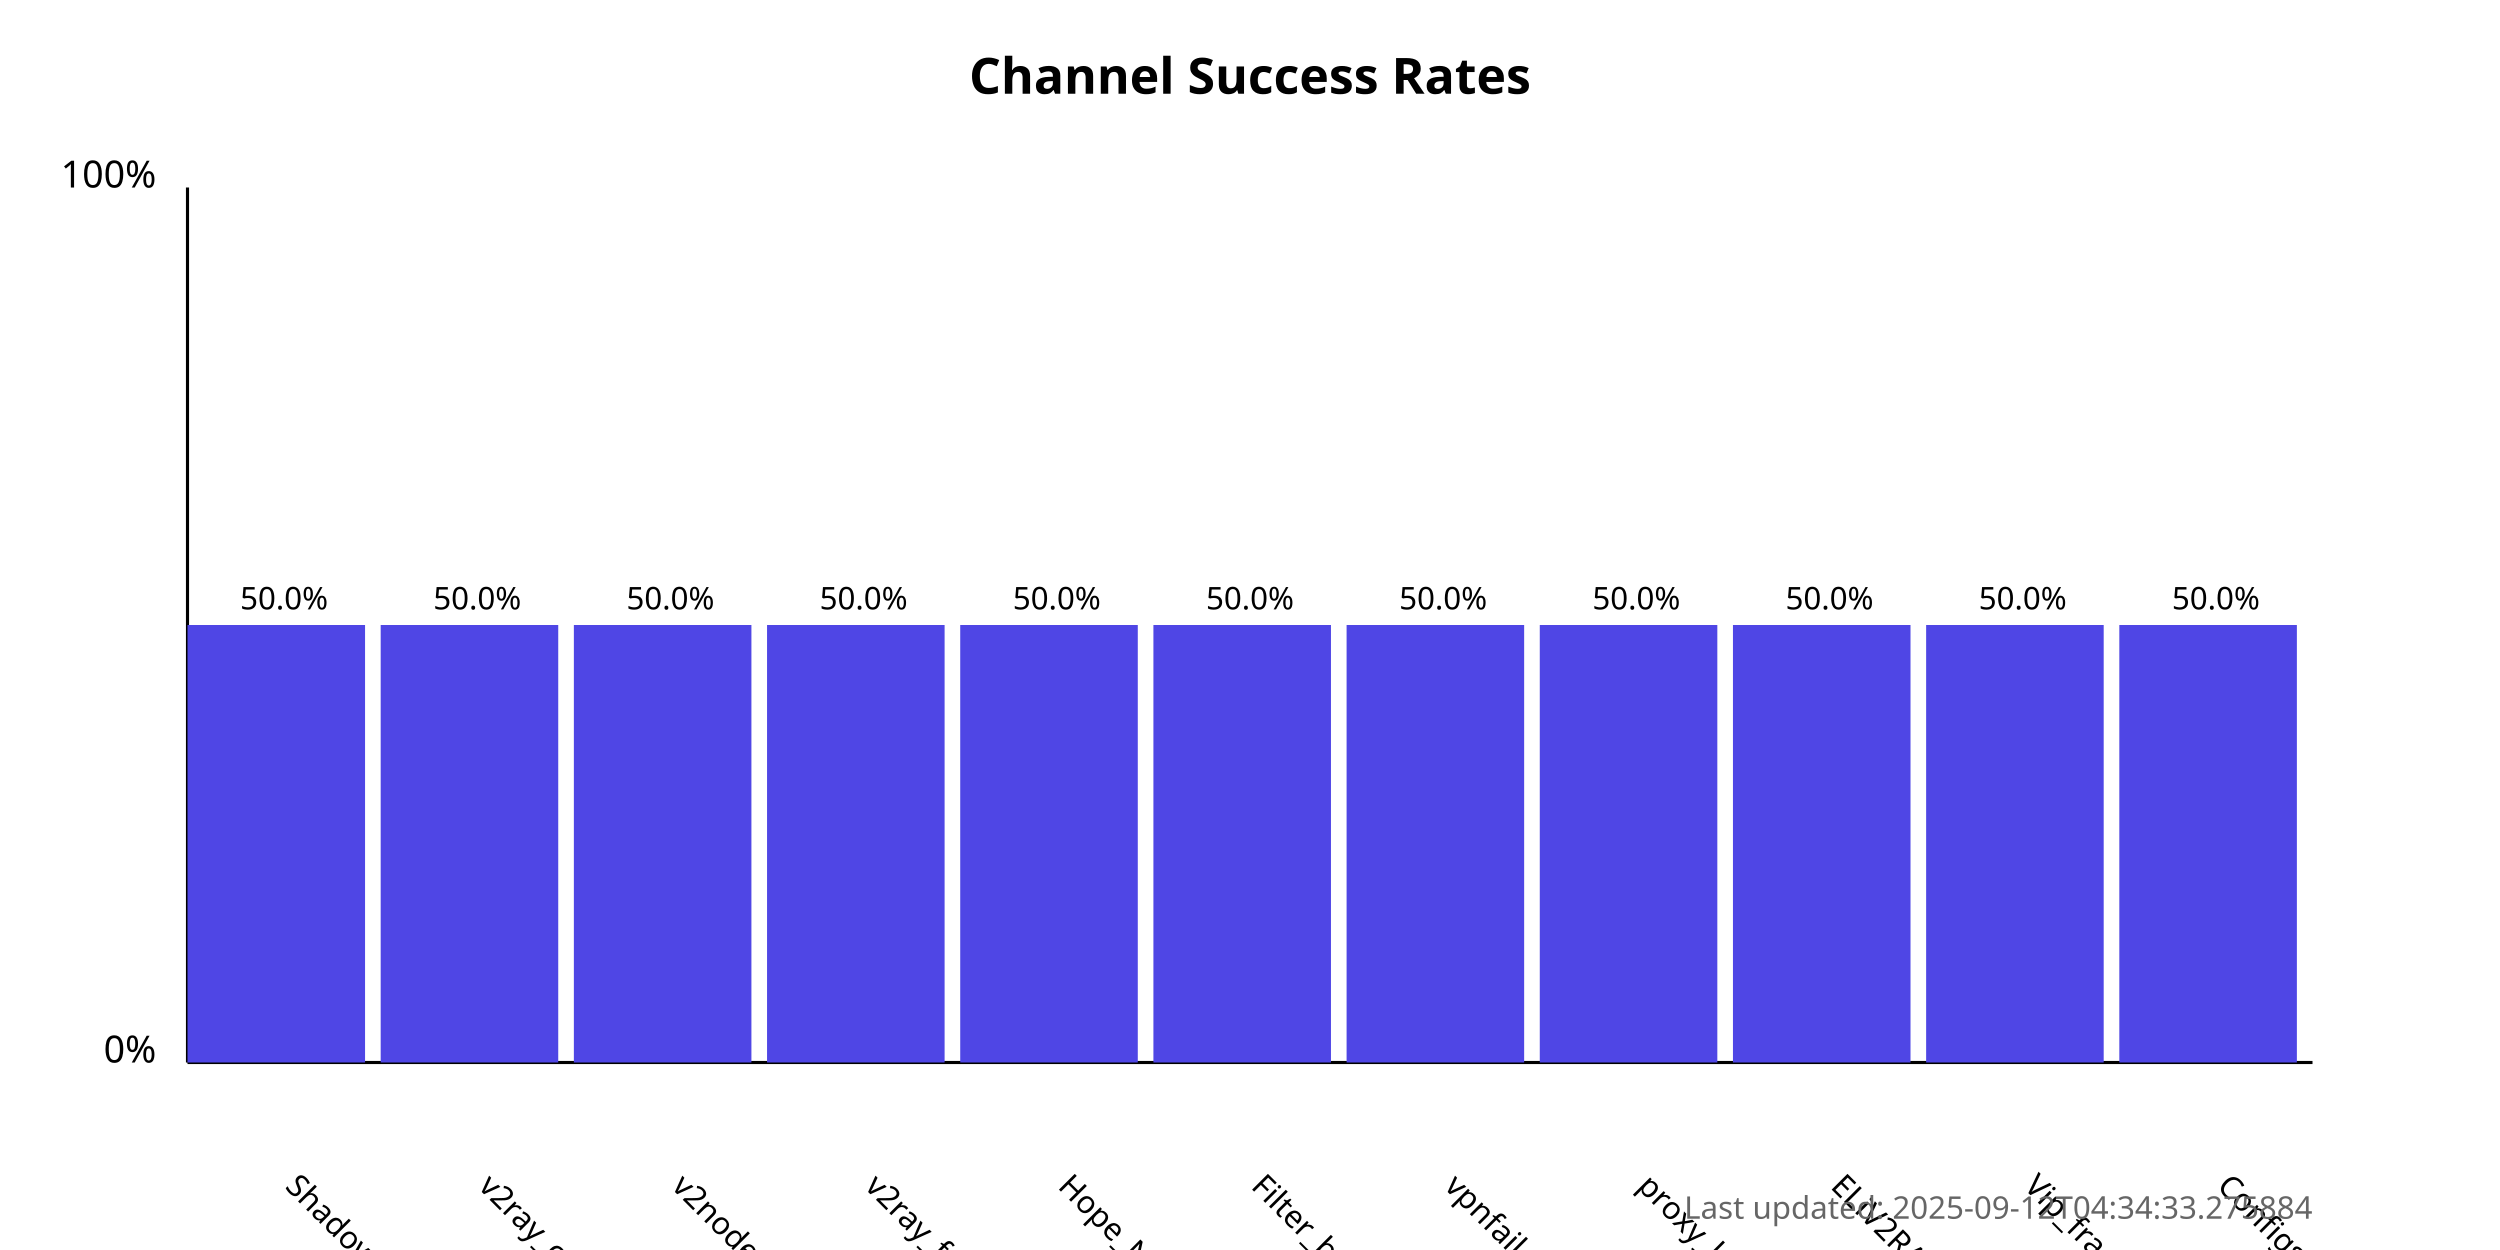
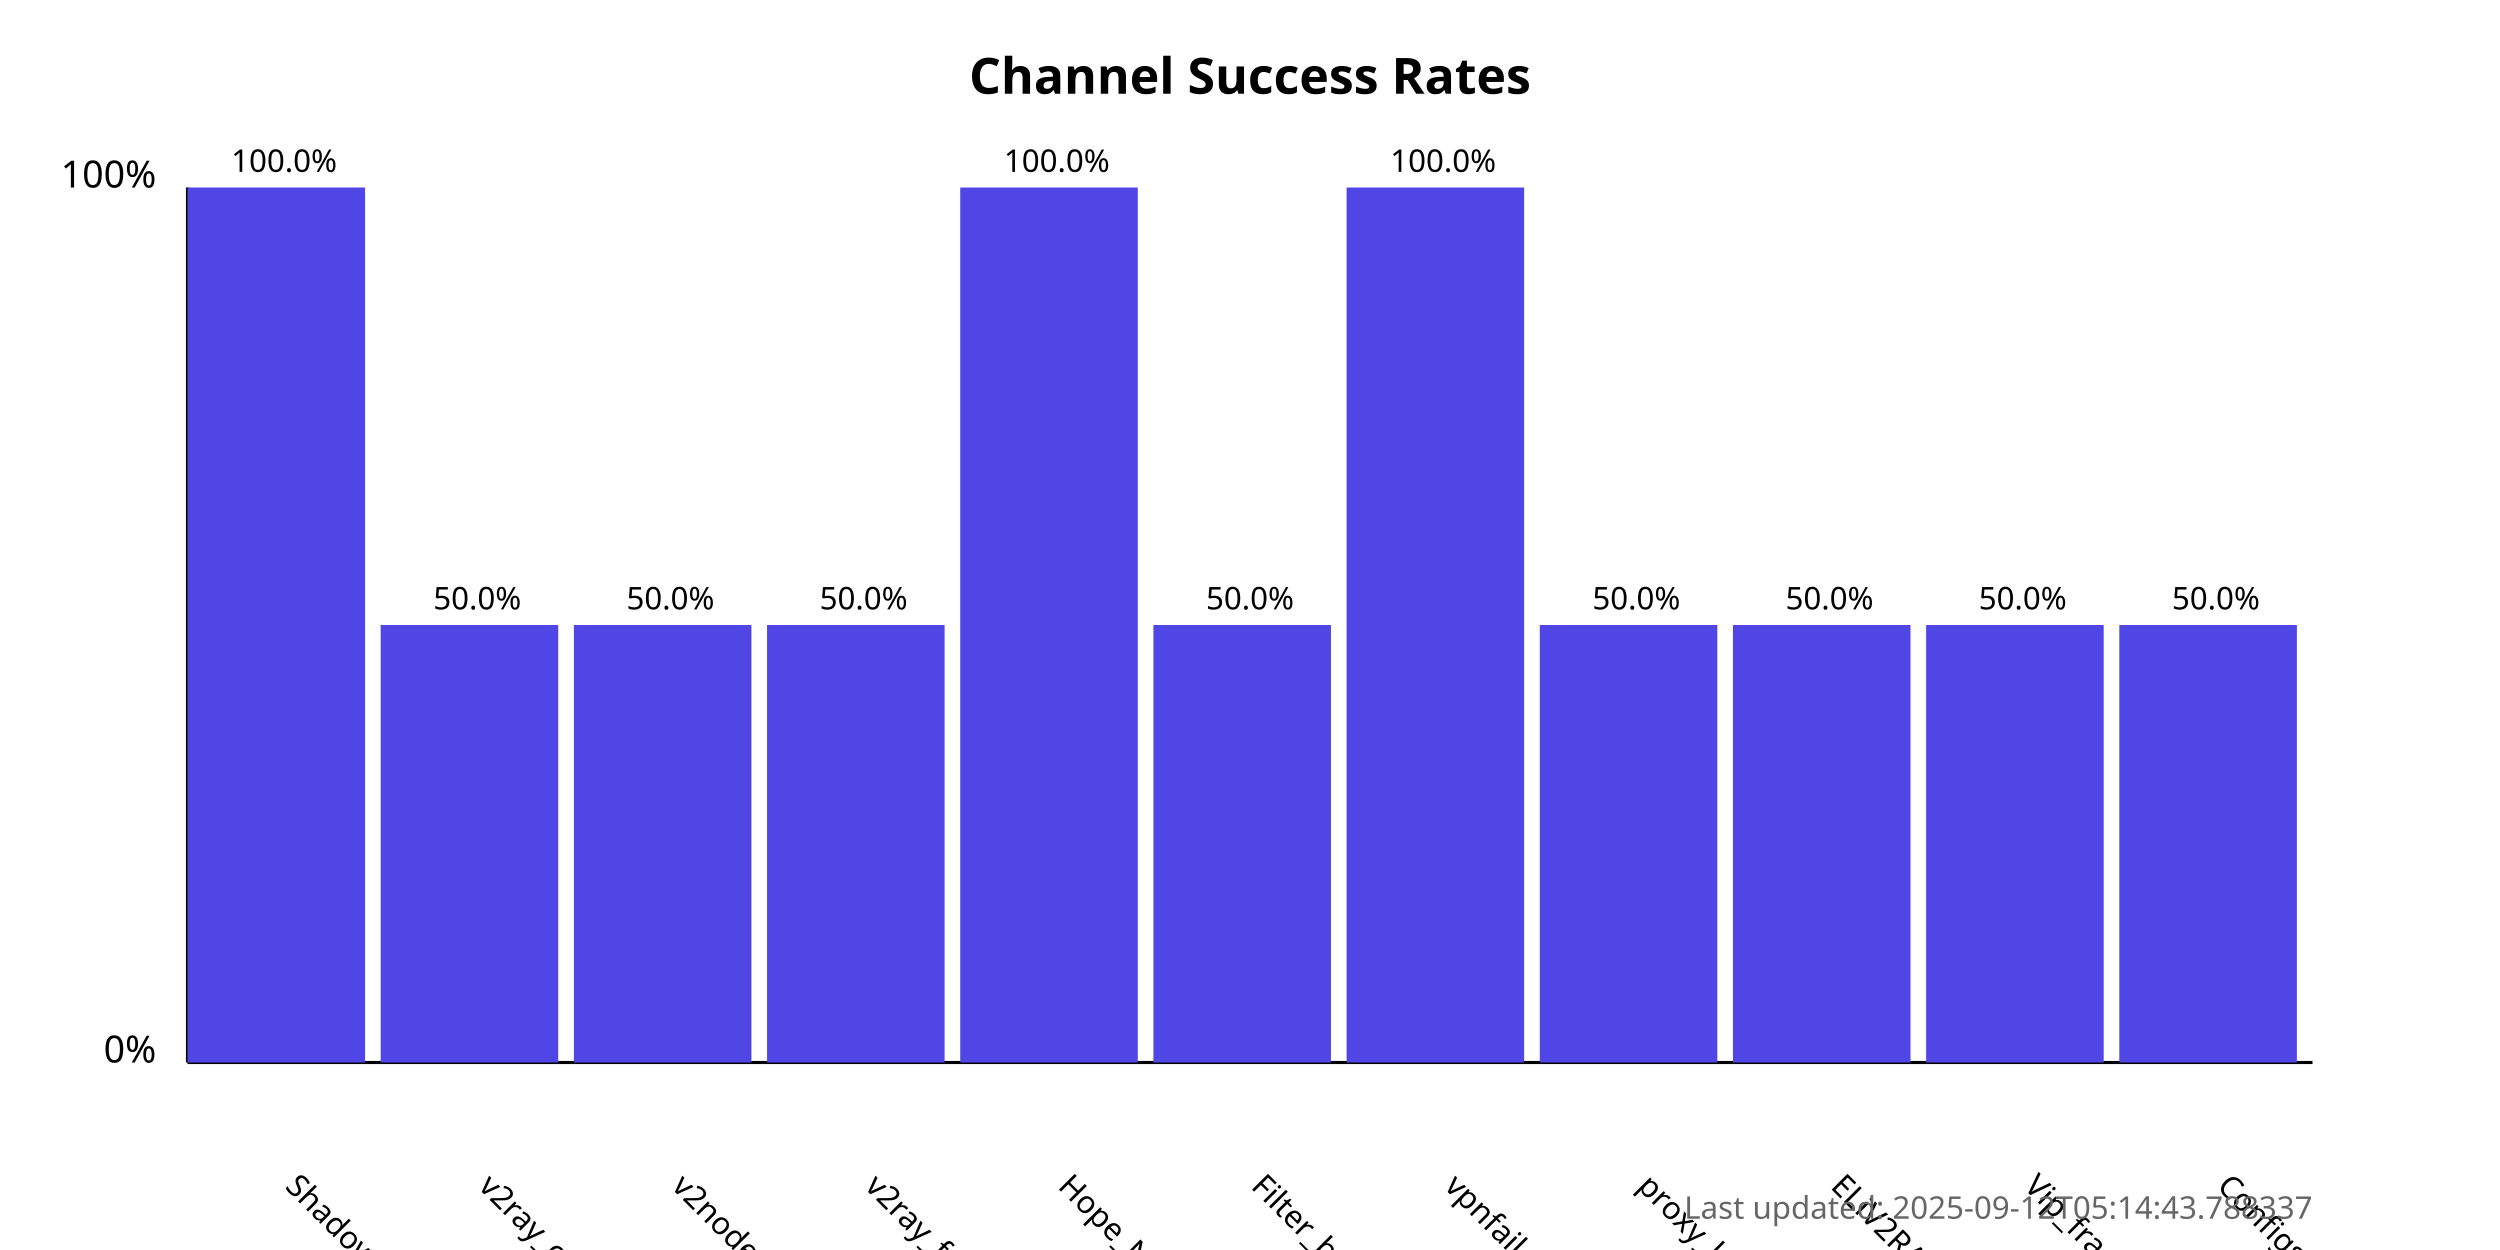
<svg xmlns="http://www.w3.org/2000/svg" width="800" height="400">
  <style>
            .chart-title { font: bold 16px sans-serif; }
            .axis-label { font: 12px sans-serif; }
            .tick-label { font: 10px sans-serif; }
            .bar { fill: #4f46e5; }
            .bar:hover { fill: #6366f1; }
            .timestamp { font: 10px sans-serif; fill: #666; }
        </style>
  <text x="400.0" y="30" text-anchor="middle" class="chart-title">
            Channel Success Rates
        </text>
  <line x1="60" y1="340" x2="60" y2="60" stroke="black" stroke-width="1" />
  <line x1="60" y1="340" x2="740" y2="340" stroke="black" stroke-width="1" />
  <text x="50" y="340" text-anchor="end" class="axis-label">0%</text>
  <text x="50" y="60" text-anchor="end" class="axis-label">100%</text>
  <g>
-     <rect x="60" y="200.0" width="56.818" height="140.0" class="bar" />
+     <rect x="60" y="60.0" width="56.818" height="280.0" class="bar" />
    <text x="90.909" y="380" transform="rotate(45, 90.90909, 380)" text-anchor="start" class="tick-label">
                ShadowProxy66
            </text>
-     <text x="90.909" y="195.0" text-anchor="middle" class="tick-label">
-                 50.0%
+     <text x="90.909" y="55.0" text-anchor="middle" class="tick-label">
+                 100.0%
            </text>
  </g>
  <g>
    <rect x="121.818" y="200.0" width="56.818" height="140.0" class="bar" />
    <text x="152.727" y="380" transform="rotate(45, 152.7273, 380)" text-anchor="start" class="tick-label">
                v2ray_configs_pool
            </text>
    <text x="152.727" y="195.0" text-anchor="middle" class="tick-label">
                50.0%
            </text>
  </g>
  <g>
    <rect x="183.636" y="200.0" width="56.818" height="140.0" class="bar" />
    <text x="214.545" y="380" transform="rotate(45, 214.5455, 380)" text-anchor="start" class="tick-label">
                v2nodes
            </text>
    <text x="214.545" y="195.0" text-anchor="middle" class="tick-label">
                50.0%
            </text>
  </g>
  <g>
    <rect x="245.455" y="200.0" width="56.818" height="140.0" class="bar" />
    <text x="276.364" y="380" transform="rotate(45, 276.3636, 380)" text-anchor="start" class="tick-label">
                v2ray_free_conf
            </text>
    <text x="276.364" y="195.0" text-anchor="middle" class="tick-label">
                50.0%
            </text>
  </g>
  <g>
-     <rect x="307.273" y="200.0" width="56.818" height="140.0" class="bar" />
+     <rect x="307.273" y="60.0" width="56.818" height="280.0" class="bar" />
    <text x="338.182" y="380" transform="rotate(45, 338.1818, 380)" text-anchor="start" class="tick-label">
                Hope_Net
            </text>
-     <text x="338.182" y="195.0" text-anchor="middle" class="tick-label">
-                 50.0%
+     <text x="338.182" y="55.0" text-anchor="middle" class="tick-label">
+                 100.0%
            </text>
  </g>
  <g>
    <rect x="369.091" y="200.0" width="56.818" height="140.0" class="bar" />
    <text x="400.0" y="380" transform="rotate(45, 400.0, 380)" text-anchor="start" class="tick-label">
                Filter_breaker
            </text>
    <text x="400.0" y="195.0" text-anchor="middle" class="tick-label">
                50.0%
            </text>
  </g>
  <g>
-     <rect x="430.909" y="200.0" width="56.818" height="140.0" class="bar" />
+     <rect x="430.909" y="60.0" width="56.818" height="280.0" class="bar" />
    <text x="461.818" y="380" transform="rotate(45, 461.8182, 380)" text-anchor="start" class="tick-label">
                vpnfail_vless
            </text>
-     <text x="461.818" y="195.0" text-anchor="middle" class="tick-label">
-                 50.0%
+     <text x="461.818" y="55.0" text-anchor="middle" class="tick-label">
+                 100.0%
            </text>
  </g>
  <g>
    <rect x="492.727" y="200.0" width="56.818" height="140.0" class="bar" />
    <text x="523.636" y="380" transform="rotate(45, 523.6364, 380)" text-anchor="start" class="tick-label">
                proxy_kafee
            </text>
    <text x="523.636" y="195.0" text-anchor="middle" class="tick-label">
                50.0%
            </text>
  </g>
  <g>
    <rect x="554.545" y="200.0" width="56.818" height="140.0" class="bar" />
    <text x="585.455" y="380" transform="rotate(45, 585.4545, 380)" text-anchor="start" class="tick-label">
                ELiV2RAY
            </text>
    <text x="585.455" y="195.0" text-anchor="middle" class="tick-label">
                50.0%
            </text>
  </g>
  <g>
    <rect x="616.364" y="200.0" width="56.818" height="140.0" class="bar" />
    <text x="647.273" y="380" transform="rotate(45, 647.2727, 380)" text-anchor="start" class="tick-label">
                Vip_fragment_v2ray
            </text>
    <text x="647.273" y="195.0" text-anchor="middle" class="tick-label">
                50.0%
            </text>
  </g>
  <g>
    <rect x="678.182" y="200.0" width="56.818" height="140.0" class="bar" />
    <text x="709.091" y="380" transform="rotate(45, 709.0909, 380)" text-anchor="start" class="tick-label">
                ConfigsHubPlus
            </text>
    <text x="709.091" y="195.0" text-anchor="middle" class="tick-label">
                50.0%
            </text>
  </g>
  <text x="740" y="390" text-anchor="end" class="timestamp">
-             Last updated: 2025-09-12T04:34:33.275884
+             Last updated: 2025-09-12T05:14:43.788337
        </text>
</svg>
